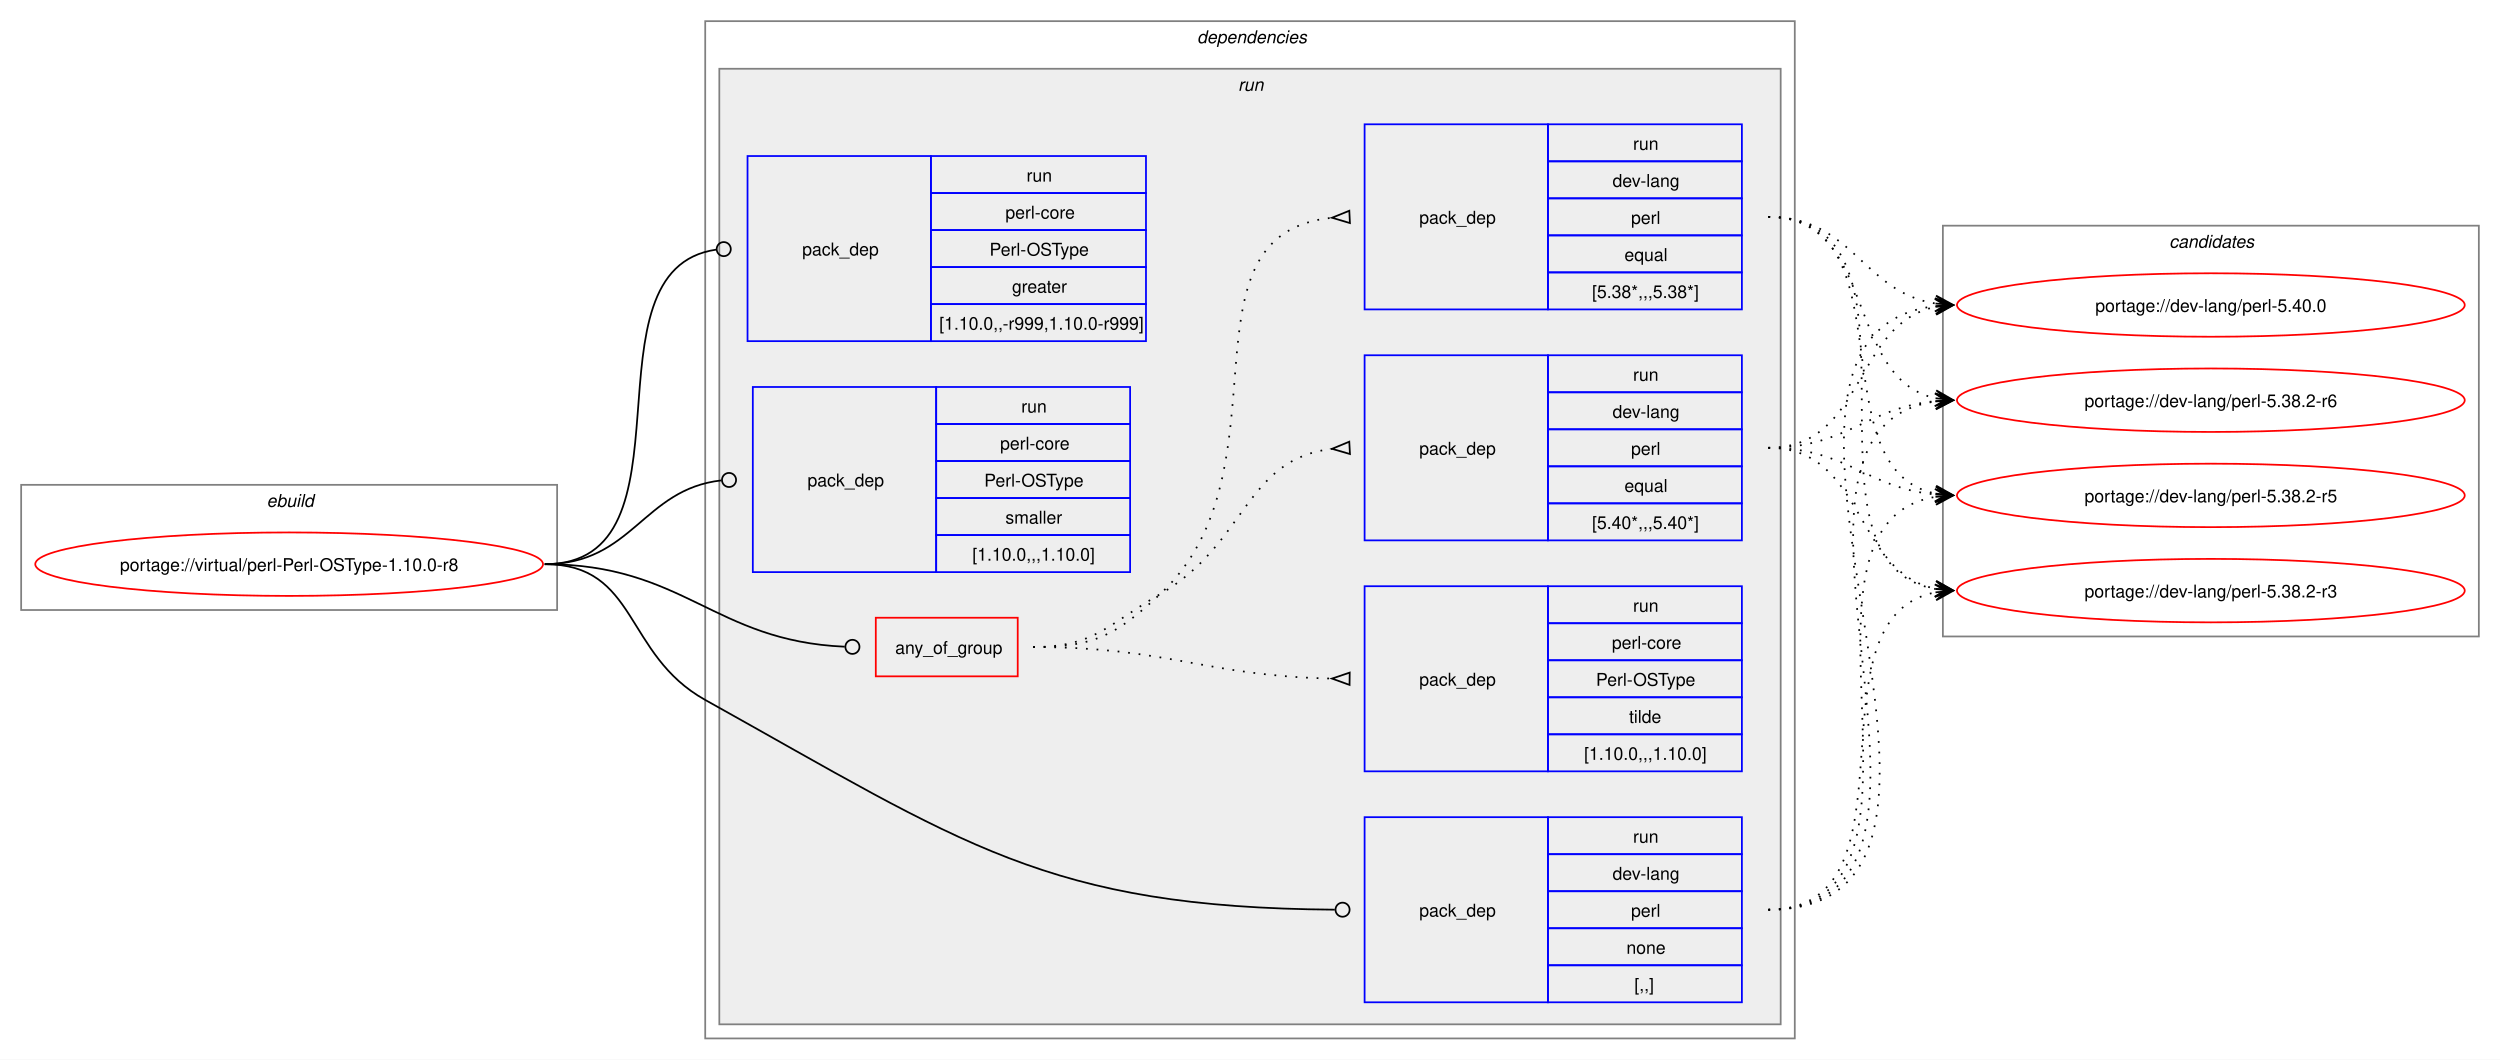
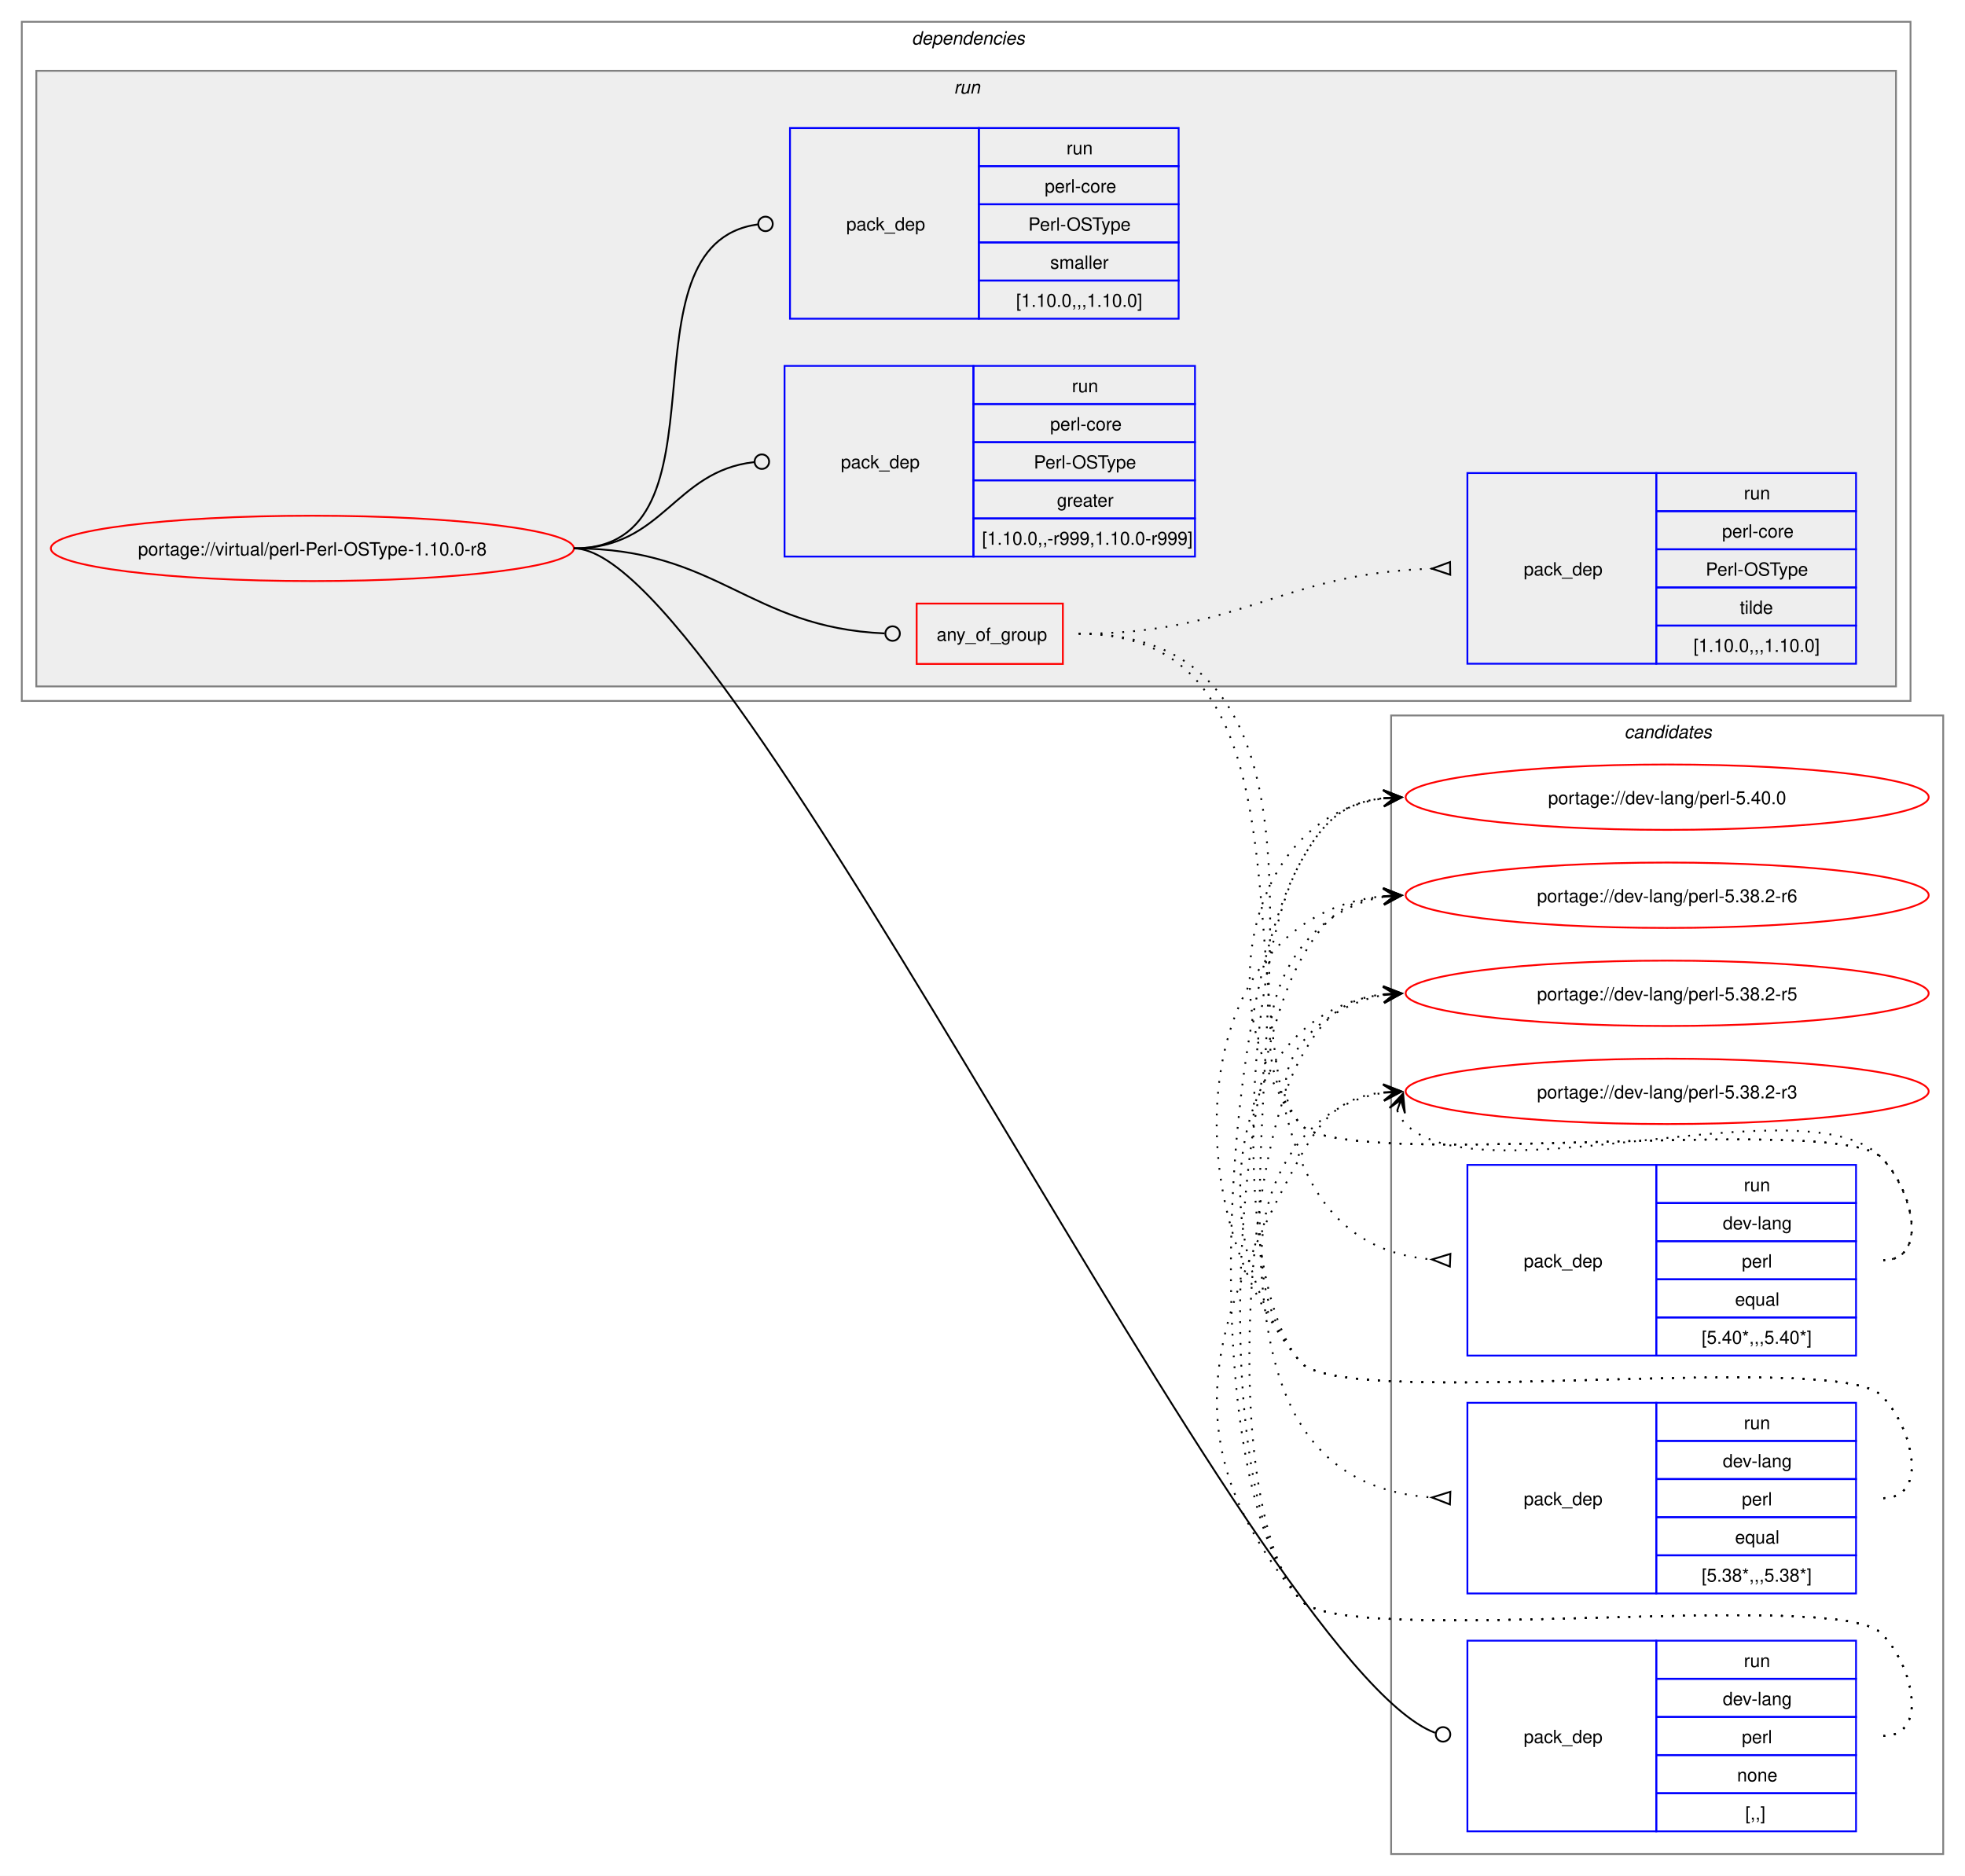
- <svg xmlns="http://www.w3.org/2000/svg" xmlns:xlink="http://www.w3.org/1999/xlink" width="1418pt" height="601pt" viewBox="0.00 0.00 1418.00 601.00">
-   <g id="graph0" class="graph" transform="scale(1 1) rotate(0) translate(4 597)">
-     <polygon fill="white" stroke="none" points="-4,4 -4,-597 1414,-597 1414,4 -4,4" />
-     <g id="clust1" class="cluster">
-       <polygon fill="none" stroke="gray" points="8,-251 8,-322 312,-322 312,-251 8,-251" />
-       <text text-anchor="start" x="147.25" y="-309.5" font-family="Helvetica,sans-Serif" font-style="italic" font-size="10.00">ebuild</text>
+ <svg xmlns="http://www.w3.org/2000/svg" xmlns:xlink="http://www.w3.org/1999/xlink" width="1082pt" height="1033pt" viewBox="0.00 0.00 1082.00 1033.00">
+   <g id="graph0" class="graph" transform="scale(1 1) rotate(0) translate(4 1029)">
+     <polygon fill="white" stroke="none" points="-4,4 -4,-1029 1078,-1029 1078,4 -4,4" />
+     <g id="clust13" class="cluster">
+       <polygon fill="none" stroke="gray" points="762,-8 762,-635 1066,-635 1066,-8 762,-8" />
+       <text text-anchor="start" x="890.38" y="-622.5" font-family="Helvetica,sans-Serif" font-style="italic" font-size="10.00">candidates</text>
    </g>
    <g id="clust2" class="cluster">
-       <polygon fill="none" stroke="gray" points="396,-8 396,-585 1014,-585 1014,-8 396,-8" />
-       <text text-anchor="start" x="675" y="-572.5" font-family="Helvetica,sans-Serif" font-style="italic" font-size="10.00">dependencies</text>
+       <polygon fill="none" stroke="gray" points="8,-643 8,-1017 1048,-1017 1048,-643 8,-643" />
+       <text text-anchor="start" x="498" y="-1004.5" font-family="Helvetica,sans-Serif" font-style="italic" font-size="10.00">dependencies</text>
    </g>
    <g id="clust5" class="cluster">
-       <polygon fill="#eeeeee" stroke="gray" points="404,-16 404,-558 1006,-558 1006,-16 404,-16" />
-       <text text-anchor="start" x="698.25" y="-545.5" font-family="Helvetica,sans-Serif" font-style="italic" font-size="10.00">run</text>
-     </g>
-     <g id="clust13" class="cluster">
-       <polygon fill="none" stroke="gray" points="1098,-236 1098,-469 1402,-469 1402,-236 1098,-236" />
-       <text text-anchor="start" x="1226.38" y="-456.5" font-family="Helvetica,sans-Serif" font-style="italic" font-size="10.00">candidates</text>
+       <polygon fill="#eeeeee" stroke="gray" points="16,-651 16,-990 1040,-990 1040,-651 16,-651" />
+       <text text-anchor="start" x="521.25" y="-977.5" font-family="Helvetica,sans-Serif" font-style="italic" font-size="10.00">run</text>
    </g>
    <g id="node1" class="node">
      <g id="a_node1">
        <a xlink:href="../virtual/perl-Perl-OSType-1.10.0-r8.svg" xlink:title="portage://virtual/perl-Perl-OSType-1.10.0-r8">
-           <ellipse fill="none" stroke="red" cx="160" cy="-277" rx="144" ry="18" />
-           <text text-anchor="middle" x="160" y="-273.12" font-family="Helvetica,sans-Serif" font-size="10.00">portage://virtual/perl-Perl-OSType-1.10.0-r8</text>
+           <ellipse fill="none" stroke="red" cx="168" cy="-727" rx="144" ry="18" />
+           <text text-anchor="middle" x="168" y="-723.12" font-family="Helvetica,sans-Serif" font-size="10.00">portage://virtual/perl-Perl-OSType-1.10.0-r8</text>
        </a>
      </g>
    </g>
    <g id="node2" class="node">
-       <polygon fill="none" stroke="red" points="492.75,-213.38 492.75,-246.62 573.25,-246.62 573.25,-213.38 492.75,-213.38" />
-       <text text-anchor="start" x="503.75" y="-226.12" font-family="Helvetica,sans-Serif" font-size="10.00">any_of_group</text>
+       <polygon fill="none" stroke="red" points="500.75,-663.38 500.75,-696.62 581.25,-696.62 581.25,-663.38 500.75,-663.38" />
+       <text text-anchor="start" x="511.75" y="-676.12" font-family="Helvetica,sans-Serif" font-size="10.00">any_of_group</text>
    </g>
    <g id="edge4" class="edge">
-       <path fill="none" stroke="black" d="M305,-277C384.2,-277 400.58,-233.42 475.12,-230.19" />
-       <ellipse fill="none" stroke="black" cx="479.5" cy="-230.1" rx="4" ry="4" />
+       <path fill="none" stroke="black" d="M312,-727C391.61,-727 408.14,-683.42 483.07,-680.19" />
+       <ellipse fill="none" stroke="black" cx="487.5" cy="-680.1" rx="4" ry="4" />
    </g>
    <g id="node6" class="node">
-       <polygon fill="none" stroke="blue" points="770,-28.5 770,-133.5 874,-133.5 874,-28.5 770,-28.5" />
-       <text text-anchor="start" x="801" y="-77.12" font-family="Helvetica,sans-Serif" font-size="10.00">pack_dep</text>
-       <polygon fill="none" stroke="blue" points="874,-112.5 874,-133.5 984,-133.5 984,-112.5 874,-112.5" />
-       <text text-anchor="start" x="922.25" y="-119" font-family="Helvetica,sans-Serif" font-size="10.00">run</text>
-       <polygon fill="none" stroke="blue" points="874,-91.5 874,-112.5 984,-112.5 984,-91.5 874,-91.5" />
-       <text text-anchor="start" x="910.62" y="-98" font-family="Helvetica,sans-Serif" font-size="10.00">dev-lang</text>
-       <polygon fill="none" stroke="blue" points="874,-70.5 874,-91.5 984,-91.5 984,-70.5 874,-70.5" />
-       <text text-anchor="start" x="921.12" y="-77" font-family="Helvetica,sans-Serif" font-size="10.00">perl</text>
-       <polygon fill="none" stroke="blue" points="874,-49.5 874,-70.5 984,-70.5 984,-49.5 874,-49.5" />
-       <text text-anchor="start" x="918.5" y="-56" font-family="Helvetica,sans-Serif" font-size="10.00">none</text>
-       <polygon fill="none" stroke="blue" points="874,-28.5 874,-49.5 984,-49.5 984,-28.5 874,-28.5" />
-       <text text-anchor="start" x="923" y="-35" font-family="Helvetica,sans-Serif" font-size="10.00">[,,]</text>
+       <polygon fill="none" stroke="blue" points="804,-20.5 804,-125.5 908,-125.5 908,-20.5 804,-20.5" />
+       <text text-anchor="start" x="835" y="-69.12" font-family="Helvetica,sans-Serif" font-size="10.00">pack_dep</text>
+       <polygon fill="none" stroke="blue" points="908,-104.5 908,-125.5 1018,-125.5 1018,-104.5 908,-104.5" />
+       <text text-anchor="start" x="956.25" y="-111" font-family="Helvetica,sans-Serif" font-size="10.00">run</text>
+       <polygon fill="none" stroke="blue" points="908,-83.5 908,-104.5 1018,-104.5 1018,-83.5 908,-83.5" />
+       <text text-anchor="start" x="944.62" y="-90" font-family="Helvetica,sans-Serif" font-size="10.00">dev-lang</text>
+       <polygon fill="none" stroke="blue" points="908,-62.5 908,-83.5 1018,-83.5 1018,-62.5 908,-62.5" />
+       <text text-anchor="start" x="955.12" y="-69" font-family="Helvetica,sans-Serif" font-size="10.00">perl</text>
+       <polygon fill="none" stroke="blue" points="908,-41.5 908,-62.5 1018,-62.5 1018,-41.5 908,-41.5" />
+       <text text-anchor="start" x="952.5" y="-48" font-family="Helvetica,sans-Serif" font-size="10.00">none</text>
+       <polygon fill="none" stroke="blue" points="908,-20.5 908,-41.5 1018,-41.5 1018,-20.5 908,-20.5" />
+       <text text-anchor="start" x="957" y="-27" font-family="Helvetica,sans-Serif" font-size="10.00">[,,]</text>
    </g>
    <g id="edge5" class="edge">
-       <path fill="none" stroke="black" d="M305,-277C357.98,-277 349.72,-225.79 396,-200 542.8,-118.21 589.32,-82.27 753.09,-81.03" />
-       <ellipse fill="none" stroke="black" cx="757.5" cy="-81.02" rx="4" ry="4" />
+       <path fill="none" stroke="black" d="M312,-727C399.6,-727 686.55,-112 786.22,-74.76" />
+       <ellipse fill="none" stroke="black" cx="790.59" cy="-73.89" rx="4" ry="4" />
    </g>
    <g id="node7" class="node">
-       <polygon fill="none" stroke="blue" points="420,-403.5 420,-508.5 524,-508.5 524,-403.5 420,-403.5" />
-       <text text-anchor="start" x="451" y="-452.12" font-family="Helvetica,sans-Serif" font-size="10.00">pack_dep</text>
-       <polygon fill="none" stroke="blue" points="524,-487.5 524,-508.5 646,-508.5 646,-487.5 524,-487.5" />
-       <text text-anchor="start" x="578.25" y="-494" font-family="Helvetica,sans-Serif" font-size="10.00">run</text>
-       <polygon fill="none" stroke="blue" points="524,-466.5 524,-487.5 646,-487.5 646,-466.5 524,-466.5" />
-       <text text-anchor="start" x="566.25" y="-473" font-family="Helvetica,sans-Serif" font-size="10.00">perl-core</text>
-       <polygon fill="none" stroke="blue" points="524,-445.5 524,-466.5 646,-466.5 646,-445.5 524,-445.5" />
-       <text text-anchor="start" x="557.25" y="-452" font-family="Helvetica,sans-Serif" font-size="10.00">Perl-OSType</text>
-       <polygon fill="none" stroke="blue" points="524,-424.5 524,-445.5 646,-445.5 646,-424.5 524,-424.5" />
-       <text text-anchor="start" x="570" y="-431" font-family="Helvetica,sans-Serif" font-size="10.00">greater</text>
-       <polygon fill="none" stroke="blue" points="524,-403.5 524,-424.5 646,-424.5 646,-403.5 524,-403.5" />
-       <text text-anchor="start" x="528.75" y="-410" font-family="Helvetica,sans-Serif" font-size="10.00">[1.10.0,,-r999,1.10.0-r999]</text>
+       <polygon fill="none" stroke="blue" points="428,-722.5 428,-827.5 532,-827.5 532,-722.5 428,-722.5" />
+       <text text-anchor="start" x="459" y="-771.12" font-family="Helvetica,sans-Serif" font-size="10.00">pack_dep</text>
+       <polygon fill="none" stroke="blue" points="532,-806.5 532,-827.5 654,-827.5 654,-806.5 532,-806.5" />
+       <text text-anchor="start" x="586.25" y="-813" font-family="Helvetica,sans-Serif" font-size="10.00">run</text>
+       <polygon fill="none" stroke="blue" points="532,-785.5 532,-806.5 654,-806.5 654,-785.5 532,-785.5" />
+       <text text-anchor="start" x="574.25" y="-792" font-family="Helvetica,sans-Serif" font-size="10.00">perl-core</text>
+       <polygon fill="none" stroke="blue" points="532,-764.5 532,-785.5 654,-785.5 654,-764.5 532,-764.5" />
+       <text text-anchor="start" x="565.25" y="-771" font-family="Helvetica,sans-Serif" font-size="10.00">Perl-OSType</text>
+       <polygon fill="none" stroke="blue" points="532,-743.5 532,-764.5 654,-764.5 654,-743.5 532,-743.5" />
+       <text text-anchor="start" x="578" y="-750" font-family="Helvetica,sans-Serif" font-size="10.00">greater</text>
+       <polygon fill="none" stroke="blue" points="532,-722.5 532,-743.5 654,-743.5 654,-722.5 532,-722.5" />
+       <text text-anchor="start" x="536.75" y="-729" font-family="Helvetica,sans-Serif" font-size="10.00">[1.10.0,,-r999,1.10.0-r999]</text>
    </g>
    <g id="edge6" class="edge">
-       <path fill="none" stroke="black" d="M305,-277C394.39,-277 323.59,-444.31 402.34,-455.42" />
-       <ellipse fill="none" stroke="black" cx="406.51" cy="-455.7" rx="4" ry="4" />
+       <path fill="none" stroke="black" d="M312,-727C361.45,-727 366.96,-769.54 411.26,-774.52" />
+       <ellipse fill="none" stroke="black" cx="415.51" cy="-774.76" rx="4" ry="4" />
    </g>
    <g id="node8" class="node">
-       <polygon fill="none" stroke="blue" points="423,-272.5 423,-377.5 527,-377.5 527,-272.5 423,-272.5" />
-       <text text-anchor="start" x="454" y="-321.12" font-family="Helvetica,sans-Serif" font-size="10.00">pack_dep</text>
-       <polygon fill="none" stroke="blue" points="527,-356.5 527,-377.5 637,-377.5 637,-356.5 527,-356.5" />
-       <text text-anchor="start" x="575.25" y="-363" font-family="Helvetica,sans-Serif" font-size="10.00">run</text>
-       <polygon fill="none" stroke="blue" points="527,-335.5 527,-356.5 637,-356.5 637,-335.5 527,-335.5" />
-       <text text-anchor="start" x="563.25" y="-342" font-family="Helvetica,sans-Serif" font-size="10.00">perl-core</text>
-       <polygon fill="none" stroke="blue" points="527,-314.5 527,-335.5 637,-335.5 637,-314.5 527,-314.5" />
-       <text text-anchor="start" x="554.25" y="-321" font-family="Helvetica,sans-Serif" font-size="10.00">Perl-OSType</text>
-       <polygon fill="none" stroke="blue" points="527,-293.5 527,-314.5 637,-314.5 637,-293.5 527,-293.5" />
-       <text text-anchor="start" x="566.25" y="-300" font-family="Helvetica,sans-Serif" font-size="10.00">smaller</text>
-       <polygon fill="none" stroke="blue" points="527,-272.5 527,-293.5 637,-293.5 637,-272.5 527,-272.5" />
-       <text text-anchor="start" x="547.5" y="-279" font-family="Helvetica,sans-Serif" font-size="10.00">[1.10.0,,,1.10.0]</text>
+       <polygon fill="none" stroke="blue" points="431,-853.5 431,-958.5 535,-958.5 535,-853.5 431,-853.5" />
+       <text text-anchor="start" x="462" y="-902.12" font-family="Helvetica,sans-Serif" font-size="10.00">pack_dep</text>
+       <polygon fill="none" stroke="blue" points="535,-937.5 535,-958.5 645,-958.5 645,-937.5 535,-937.5" />
+       <text text-anchor="start" x="583.25" y="-944" font-family="Helvetica,sans-Serif" font-size="10.00">run</text>
+       <polygon fill="none" stroke="blue" points="535,-916.5 535,-937.5 645,-937.5 645,-916.5 535,-916.5" />
+       <text text-anchor="start" x="571.25" y="-923" font-family="Helvetica,sans-Serif" font-size="10.00">perl-core</text>
+       <polygon fill="none" stroke="blue" points="535,-895.5 535,-916.5 645,-916.5 645,-895.5 535,-895.5" />
+       <text text-anchor="start" x="562.25" y="-902" font-family="Helvetica,sans-Serif" font-size="10.00">Perl-OSType</text>
+       <polygon fill="none" stroke="blue" points="535,-874.5 535,-895.5 645,-895.5 645,-874.5 535,-874.5" />
+       <text text-anchor="start" x="574.25" y="-881" font-family="Helvetica,sans-Serif" font-size="10.00">smaller</text>
+       <polygon fill="none" stroke="blue" points="535,-853.5 535,-874.5 645,-874.5 645,-853.5 535,-853.5" />
+       <text text-anchor="start" x="555.5" y="-860" font-family="Helvetica,sans-Serif" font-size="10.00">[1.10.0,,,1.10.0]</text>
    </g>
    <g id="edge7" class="edge">
-       <path fill="none" stroke="black" d="M305,-277C354.83,-277 360.53,-319.54 405.19,-324.52" />
-       <ellipse fill="none" stroke="black" cx="409.51" cy="-324.76" rx="4" ry="4" />
+       <path fill="none" stroke="black" d="M312,-727C402.28,-727 333.53,-894.31 413.25,-905.42" />
+       <ellipse fill="none" stroke="black" cx="417.51" cy="-905.7" rx="4" ry="4" />
    </g>
    <g id="node3" class="node">
-       <polygon fill="none" stroke="blue" points="770,-290.5 770,-395.5 874,-395.5 874,-290.5 770,-290.5" />
-       <text text-anchor="start" x="801" y="-339.12" font-family="Helvetica,sans-Serif" font-size="10.00">pack_dep</text>
-       <polygon fill="none" stroke="blue" points="874,-374.5 874,-395.5 984,-395.5 984,-374.5 874,-374.5" />
-       <text text-anchor="start" x="922.25" y="-381" font-family="Helvetica,sans-Serif" font-size="10.00">run</text>
-       <polygon fill="none" stroke="blue" points="874,-353.5 874,-374.5 984,-374.5 984,-353.5 874,-353.5" />
-       <text text-anchor="start" x="910.62" y="-360" font-family="Helvetica,sans-Serif" font-size="10.00">dev-lang</text>
-       <polygon fill="none" stroke="blue" points="874,-332.5 874,-353.5 984,-353.5 984,-332.5 874,-332.5" />
-       <text text-anchor="start" x="921.12" y="-339" font-family="Helvetica,sans-Serif" font-size="10.00">perl</text>
-       <polygon fill="none" stroke="blue" points="874,-311.5 874,-332.5 984,-332.5 984,-311.5 874,-311.5" />
-       <text text-anchor="start" x="917.38" y="-318" font-family="Helvetica,sans-Serif" font-size="10.00">equal</text>
-       <polygon fill="none" stroke="blue" points="874,-290.5 874,-311.5 984,-311.5 984,-290.5 874,-290.5" />
-       <text text-anchor="start" x="899" y="-297" font-family="Helvetica,sans-Serif" font-size="10.00">[5.40*,,,5.40*]</text>
+       <polygon fill="none" stroke="blue" points="804,-282.5 804,-387.5 908,-387.5 908,-282.5 804,-282.5" />
+       <text text-anchor="start" x="835" y="-331.12" font-family="Helvetica,sans-Serif" font-size="10.00">pack_dep</text>
+       <polygon fill="none" stroke="blue" points="908,-366.5 908,-387.5 1018,-387.5 1018,-366.5 908,-366.5" />
+       <text text-anchor="start" x="956.25" y="-373" font-family="Helvetica,sans-Serif" font-size="10.00">run</text>
+       <polygon fill="none" stroke="blue" points="908,-345.5 908,-366.5 1018,-366.5 1018,-345.5 908,-345.5" />
+       <text text-anchor="start" x="944.62" y="-352" font-family="Helvetica,sans-Serif" font-size="10.00">dev-lang</text>
+       <polygon fill="none" stroke="blue" points="908,-324.5 908,-345.5 1018,-345.5 1018,-324.5 908,-324.5" />
+       <text text-anchor="start" x="955.12" y="-331" font-family="Helvetica,sans-Serif" font-size="10.00">perl</text>
+       <polygon fill="none" stroke="blue" points="908,-303.5 908,-324.5 1018,-324.5 1018,-303.5 908,-303.5" />
+       <text text-anchor="start" x="951.38" y="-310" font-family="Helvetica,sans-Serif" font-size="10.00">equal</text>
+       <polygon fill="none" stroke="blue" points="908,-282.5 908,-303.5 1018,-303.5 1018,-282.5 908,-282.5" />
+       <text text-anchor="start" x="933" y="-289" font-family="Helvetica,sans-Serif" font-size="10.00">[5.40*,,,5.40*]</text>
    </g>
    <g id="edge1" class="edge">
-       <path fill="none" stroke="black" stroke-dasharray="1,5" d="M582,-230C616.67,-230 624,-242.62 654,-260 703.21,-288.51 701.85,-336.71 751.7,-342.44" />
-       <polygon fill="none" stroke="black" points="761.31,-346.47 751.52,-342.43 761.69,-339.48 761.31,-346.47" />
+       <path fill="none" stroke="black" stroke-dasharray="1,5" d="M590,-680C764.7,-680 622.72,-349.01 784.44,-335.43" />
+       <polygon fill="none" stroke="black" points="794.64,-338.52 784.51,-335.43 794.36,-331.52 794.64,-338.52" />
    </g>
    <g id="node4" class="node">
-       <polygon fill="none" stroke="blue" points="770,-421.5 770,-526.5 874,-526.5 874,-421.5 770,-421.5" />
-       <text text-anchor="start" x="801" y="-470.12" font-family="Helvetica,sans-Serif" font-size="10.00">pack_dep</text>
-       <polygon fill="none" stroke="blue" points="874,-505.5 874,-526.5 984,-526.5 984,-505.5 874,-505.5" />
-       <text text-anchor="start" x="922.25" y="-512" font-family="Helvetica,sans-Serif" font-size="10.00">run</text>
-       <polygon fill="none" stroke="blue" points="874,-484.5 874,-505.5 984,-505.5 984,-484.5 874,-484.5" />
-       <text text-anchor="start" x="910.62" y="-491" font-family="Helvetica,sans-Serif" font-size="10.00">dev-lang</text>
-       <polygon fill="none" stroke="blue" points="874,-463.5 874,-484.5 984,-484.5 984,-463.5 874,-463.5" />
-       <text text-anchor="start" x="921.12" y="-470" font-family="Helvetica,sans-Serif" font-size="10.00">perl</text>
-       <polygon fill="none" stroke="blue" points="874,-442.5 874,-463.5 984,-463.5 984,-442.5 874,-442.5" />
-       <text text-anchor="start" x="917.38" y="-449" font-family="Helvetica,sans-Serif" font-size="10.00">equal</text>
-       <polygon fill="none" stroke="blue" points="874,-421.5 874,-442.5 984,-442.5 984,-421.5 874,-421.5" />
-       <text text-anchor="start" x="899" y="-428" font-family="Helvetica,sans-Serif" font-size="10.00">[5.38*,,,5.38*]</text>
+       <polygon fill="none" stroke="blue" points="804,-151.5 804,-256.5 908,-256.5 908,-151.5 804,-151.5" />
+       <text text-anchor="start" x="835" y="-200.12" font-family="Helvetica,sans-Serif" font-size="10.00">pack_dep</text>
+       <polygon fill="none" stroke="blue" points="908,-235.5 908,-256.5 1018,-256.5 1018,-235.5 908,-235.5" />
+       <text text-anchor="start" x="956.25" y="-242" font-family="Helvetica,sans-Serif" font-size="10.00">run</text>
+       <polygon fill="none" stroke="blue" points="908,-214.5 908,-235.5 1018,-235.5 1018,-214.5 908,-214.5" />
+       <text text-anchor="start" x="944.62" y="-221" font-family="Helvetica,sans-Serif" font-size="10.00">dev-lang</text>
+       <polygon fill="none" stroke="blue" points="908,-193.5 908,-214.5 1018,-214.5 1018,-193.5 908,-193.5" />
+       <text text-anchor="start" x="955.12" y="-200" font-family="Helvetica,sans-Serif" font-size="10.00">perl</text>
+       <polygon fill="none" stroke="blue" points="908,-172.5 908,-193.5 1018,-193.5 1018,-172.5 908,-172.5" />
+       <text text-anchor="start" x="951.38" y="-179" font-family="Helvetica,sans-Serif" font-size="10.00">equal</text>
+       <polygon fill="none" stroke="blue" points="908,-151.5 908,-172.5 1018,-172.5 1018,-151.5 908,-151.5" />
+       <text text-anchor="start" x="933" y="-158" font-family="Helvetica,sans-Serif" font-size="10.00">[5.38*,,,5.38*]</text>
    </g>
    <g id="edge2" class="edge">
-       <path fill="none" stroke="black" stroke-dasharray="1,5" d="M582,-230C616.67,-230 628.61,-236.39 654,-260 729.27,-330 660.65,-464.14 751.43,-473.48" />
-       <polygon fill="none" stroke="black" points="761.33,-477.47 751.51,-473.49 761.67,-470.48 761.33,-477.47" />
+       <path fill="none" stroke="black" stroke-dasharray="1,5" d="M590,-680C816.74,-680 572.53,-218.76 784.56,-204.35" />
+       <polygon fill="none" stroke="black" points="794.62,-207.51 784.51,-204.35 794.38,-200.52 794.62,-207.51" />
    </g>
    <g id="node5" class="node">
-       <polygon fill="none" stroke="blue" points="770,-159.5 770,-264.5 874,-264.5 874,-159.5 770,-159.5" />
-       <text text-anchor="start" x="801" y="-208.12" font-family="Helvetica,sans-Serif" font-size="10.00">pack_dep</text>
-       <polygon fill="none" stroke="blue" points="874,-243.5 874,-264.5 984,-264.5 984,-243.5 874,-243.5" />
-       <text text-anchor="start" x="922.25" y="-250" font-family="Helvetica,sans-Serif" font-size="10.00">run</text>
-       <polygon fill="none" stroke="blue" points="874,-222.5 874,-243.5 984,-243.5 984,-222.5 874,-222.5" />
-       <text text-anchor="start" x="910.25" y="-229" font-family="Helvetica,sans-Serif" font-size="10.00">perl-core</text>
-       <polygon fill="none" stroke="blue" points="874,-201.5 874,-222.5 984,-222.5 984,-201.5 874,-201.5" />
-       <text text-anchor="start" x="901.25" y="-208" font-family="Helvetica,sans-Serif" font-size="10.00">Perl-OSType</text>
-       <polygon fill="none" stroke="blue" points="874,-180.5 874,-201.5 984,-201.5 984,-180.5 874,-180.5" />
-       <text text-anchor="start" x="920" y="-187" font-family="Helvetica,sans-Serif" font-size="10.00">tilde</text>
-       <polygon fill="none" stroke="blue" points="874,-159.5 874,-180.5 984,-180.5 984,-159.5 874,-159.5" />
-       <text text-anchor="start" x="894.5" y="-166" font-family="Helvetica,sans-Serif" font-size="10.00">[1.10.0,,,1.10.0]</text>
+       <polygon fill="none" stroke="blue" points="804,-663.5 804,-768.5 908,-768.5 908,-663.5 804,-663.5" />
+       <text text-anchor="start" x="835" y="-712.12" font-family="Helvetica,sans-Serif" font-size="10.00">pack_dep</text>
+       <polygon fill="none" stroke="blue" points="908,-747.5 908,-768.5 1018,-768.5 1018,-747.5 908,-747.5" />
+       <text text-anchor="start" x="956.25" y="-754" font-family="Helvetica,sans-Serif" font-size="10.00">run</text>
+       <polygon fill="none" stroke="blue" points="908,-726.5 908,-747.5 1018,-747.5 1018,-726.5 908,-726.5" />
+       <text text-anchor="start" x="944.25" y="-733" font-family="Helvetica,sans-Serif" font-size="10.00">perl-core</text>
+       <polygon fill="none" stroke="blue" points="908,-705.5 908,-726.5 1018,-726.5 1018,-705.5 908,-705.5" />
+       <text text-anchor="start" x="935.25" y="-712" font-family="Helvetica,sans-Serif" font-size="10.00">Perl-OSType</text>
+       <polygon fill="none" stroke="blue" points="908,-684.5 908,-705.5 1018,-705.5 1018,-684.5 908,-684.5" />
+       <text text-anchor="start" x="954" y="-691" font-family="Helvetica,sans-Serif" font-size="10.00">tilde</text>
+       <polygon fill="none" stroke="blue" points="908,-663.5 908,-684.5 1018,-684.5 1018,-663.5 908,-663.5" />
+       <text text-anchor="start" x="928.5" y="-670" font-family="Helvetica,sans-Serif" font-size="10.00">[1.10.0,,,1.10.0]</text>
    </g>
    <g id="edge3" class="edge">
-       <path fill="none" stroke="black" stroke-dasharray="1,5" d="M582,-230C658.79,-230 679.75,-213.58 751.52,-212.11" />
-       <polygon fill="none" stroke="black" points="761.54,-215.5 751.5,-212.11 761.46,-208.51 761.54,-215.5" />
+       <path fill="none" stroke="black" stroke-dasharray="1,5" d="M590,-680C678.89,-680 700.82,-713.24 784.48,-715.84" />
+       <polygon fill="none" stroke="black" points="794.45,-719.49 784.5,-715.84 794.55,-712.49 794.45,-719.49" />
    </g>
    <g id="node9" class="node">
      <g id="a_node9">
        <a xlink:href="../dev-lang/perl-5.40.0.svg" xlink:title="portage://dev-lang/perl-5.40.0">
-           <ellipse fill="none" stroke="red" cx="1250" cy="-424" rx="144" ry="18" />
-           <text text-anchor="middle" x="1250" y="-420.12" font-family="Helvetica,sans-Serif" font-size="10.00">portage://dev-lang/perl-5.40.0</text>
+           <ellipse fill="none" stroke="red" cx="914" cy="-590" rx="144" ry="18" />
+           <text text-anchor="middle" x="914" y="-586.12" font-family="Helvetica,sans-Serif" font-size="10.00">portage://dev-lang/perl-5.40.0</text>
        </a>
      </g>
    </g>
    <g id="edge8" class="edge">
-       <path fill="none" stroke="black" stroke-dasharray="1,5" d="M999,-343C1054.35,-343 1047.06,-413.6 1094.1,-422.98" />
-       <polygon fill="black" stroke="black" points="1103.79,-423.89 1093.41,-427.43 1100.02,-423.53 1093.83,-422.95 1093.83,-422.95 1093.83,-422.95 1100.02,-423.53 1094.25,-418.47 1103.79,-423.89" />
+       <path fill="none" stroke="black" stroke-dasharray="1,5" d="M1033,-335C1058.12,-335 1049.6,-373.59 1032,-391.5 1007.04,-416.9 734.84,-382.68 712,-410 660.59,-471.49 682.83,-579.72 758.04,-589.32" />
+       <polygon fill="black" stroke="black" points="767.78,-589.92 757.52,-593.79 764.01,-589.69 757.8,-589.3 757.8,-589.3 757.8,-589.3 764.01,-589.69 758.08,-584.81 767.78,-589.92" />
    </g>
    <g id="node10" class="node">
      <g id="a_node10">
        <a xlink:href="../dev-lang/perl-5.38.2-r6.svg" xlink:title="portage://dev-lang/perl-5.38.2-r6">
-           <ellipse fill="none" stroke="red" cx="1250" cy="-370" rx="144" ry="18" />
-           <text text-anchor="middle" x="1250" y="-366.12" font-family="Helvetica,sans-Serif" font-size="10.00">portage://dev-lang/perl-5.38.2-r6</text>
+           <ellipse fill="none" stroke="red" cx="914" cy="-536" rx="144" ry="18" />
+           <text text-anchor="middle" x="914" y="-532.12" font-family="Helvetica,sans-Serif" font-size="10.00">portage://dev-lang/perl-5.38.2-r6</text>
        </a>
      </g>
    </g>
    <g id="edge9" class="edge">
-       <path fill="none" stroke="black" stroke-dasharray="1,5" d="M999,-343C1043.63,-343 1054.68,-365.75 1093.8,-369.48" />
-       <polygon fill="black" stroke="black" points="1103.78,-369.94 1093.59,-373.98 1100.01,-369.77 1093.79,-369.48 1093.79,-369.48 1093.79,-369.48 1100.01,-369.77 1094,-364.99 1103.78,-369.94" />
+       <path fill="none" stroke="black" stroke-dasharray="1,5" d="M1033,-335C1058.12,-335 1049.6,-373.59 1032,-391.5 1007.04,-416.9 734.84,-382.68 712,-410 674.96,-454.3 703.58,-526.57 758.14,-535.16" />
+       <polygon fill="black" stroke="black" points="767.79,-535.91 757.47,-539.62 764.01,-535.61 757.82,-535.13 757.82,-535.13 757.82,-535.13 764.01,-535.61 758.16,-530.65 767.79,-535.91" />
    </g>
    <g id="node11" class="node">
      <g id="a_node11">
        <a xlink:href="../dev-lang/perl-5.38.2-r5.svg" xlink:title="portage://dev-lang/perl-5.38.2-r5">
-           <ellipse fill="none" stroke="red" cx="1250" cy="-316" rx="144" ry="18" />
-           <text text-anchor="middle" x="1250" y="-312.12" font-family="Helvetica,sans-Serif" font-size="10.00">portage://dev-lang/perl-5.38.2-r5</text>
+           <ellipse fill="none" stroke="red" cx="914" cy="-482" rx="144" ry="18" />
+           <text text-anchor="middle" x="914" y="-478.12" font-family="Helvetica,sans-Serif" font-size="10.00">portage://dev-lang/perl-5.38.2-r5</text>
        </a>
      </g>
    </g>
    <g id="edge10" class="edge">
-       <path fill="none" stroke="black" stroke-dasharray="1,5" d="M999,-343C1043.63,-343 1054.68,-320.25 1093.8,-316.52" />
-       <polygon fill="black" stroke="black" points="1103.78,-316.06 1094,-321.01 1100.01,-316.23 1093.79,-316.52 1093.79,-316.52 1093.79,-316.52 1100.01,-316.23 1093.59,-312.02 1103.78,-316.06" />
+       <path fill="none" stroke="black" stroke-dasharray="1,5" d="M1033,-335C1058.12,-335 1049.6,-373.59 1032,-391.5 1007.04,-416.9 734.84,-382.68 712,-410 688.17,-438.5 721.13,-474.76 758.01,-481.05" />
+       <polygon fill="black" stroke="black" points="767.79,-481.9 757.44,-485.52 764.02,-481.57 757.82,-481.03 757.82,-481.03 757.82,-481.03 764.02,-481.57 758.21,-476.55 767.79,-481.9" />
    </g>
    <g id="node12" class="node">
      <g id="a_node12">
        <a xlink:href="../dev-lang/perl-5.38.2-r3.svg" xlink:title="portage://dev-lang/perl-5.38.2-r3">
-           <ellipse fill="none" stroke="red" cx="1250" cy="-262" rx="144" ry="18" />
-           <text text-anchor="middle" x="1250" y="-258.12" font-family="Helvetica,sans-Serif" font-size="10.00">portage://dev-lang/perl-5.38.2-r3</text>
+           <ellipse fill="none" stroke="red" cx="914" cy="-428" rx="144" ry="18" />
+           <text text-anchor="middle" x="914" y="-424.12" font-family="Helvetica,sans-Serif" font-size="10.00">portage://dev-lang/perl-5.38.2-r3</text>
        </a>
      </g>
    </g>
    <g id="edge11" class="edge">
-       <path fill="none" stroke="black" stroke-dasharray="1,5" d="M999,-343C1054.35,-343 1047.06,-272.4 1094.1,-263.02" />
-       <polygon fill="black" stroke="black" points="1103.79,-262.11 1094.25,-267.53 1100.02,-262.47 1093.83,-263.05 1093.83,-263.05 1093.83,-263.05 1100.02,-262.47 1093.41,-258.57 1103.79,-262.11" />
+       <path fill="none" stroke="black" stroke-dasharray="1,5" d="M765.37,-417.45C766.4,-414.7 768.07,-411.96 770,-410 810.96,-368.42 991.83,-433.85 1032,-391.5 1049.28,-373.28 1058.12,-335 1033,-335" />
+       <polygon fill="black" stroke="black" points="768.6,-426.85 761.09,-418.86 767.37,-423.27 765.34,-417.39 765.34,-417.39 765.34,-417.39 767.37,-423.27 769.6,-415.93 768.6,-426.85" />
    </g>
    <g id="edge12" class="edge">
-       <path fill="none" stroke="black" stroke-dasharray="1,5" d="M999,-474C1047.12,-474 1052.34,-431.33 1093.93,-424.83" />
-       <polygon fill="black" stroke="black" points="1103.78,-424.09 1094.15,-429.32 1100.01,-424.37 1093.81,-424.83 1093.81,-424.83 1093.81,-424.83 1100.01,-424.37 1093.48,-420.35 1103.78,-424.09" />
+       <path fill="none" stroke="black" stroke-dasharray="1,5" d="M1033,-204C1058.12,-204 1049.6,-242.59 1032,-260.5 1007.04,-285.9 734.84,-251.68 712,-279 672.8,-325.88 682.5,-500.48 712,-554 724.54,-576.76 735.66,-587.12 757.94,-589.47" />
+       <polygon fill="black" stroke="black" points="767.78,-589.94 757.58,-593.96 764.01,-589.76 757.79,-589.46 757.79,-589.46 757.79,-589.46 764.01,-589.76 758.01,-584.97 767.78,-589.94" />
    </g>
    <g id="edge13" class="edge">
-       <path fill="none" stroke="black" stroke-dasharray="1,5" d="M999,-474C1061,-474 1041.81,-382.21 1093.98,-371.1" />
-       <polygon fill="black" stroke="black" points="1103.79,-370.12 1094.28,-375.59 1100.02,-370.5 1093.84,-371.11 1093.84,-371.11 1093.84,-371.11 1100.02,-370.5 1093.39,-366.63 1103.79,-370.12" />
+       <path fill="none" stroke="black" stroke-dasharray="1,5" d="M1033,-204C1058.12,-204 1049.6,-242.59 1032,-260.5 1007.04,-285.9 734.84,-251.68 712,-279 639.37,-365.87 651.13,-525.3 758.01,-535.49" />
+       <polygon fill="black" stroke="black" points="767.78,-535.94 757.58,-539.97 764.01,-535.77 757.79,-535.48 757.79,-535.48 757.79,-535.48 764.01,-535.77 758,-530.98 767.78,-535.94" />
    </g>
    <g id="edge14" class="edge">
-       <path fill="none" stroke="black" stroke-dasharray="1,5" d="M999,-474C1079.6,-474 1026.03,-330.47 1094.05,-317.01" />
-       <polygon fill="black" stroke="black" points="1103.79,-316.11 1094.24,-321.51 1100.02,-316.46 1093.83,-317.03 1093.83,-317.03 1093.83,-317.03 1100.02,-316.46 1093.42,-312.55 1103.79,-316.11" />
+       <path fill="none" stroke="black" stroke-dasharray="1,5" d="M1033,-204C1058.12,-204 1049.6,-242.59 1032,-260.5 1007.04,-285.9 734.84,-251.68 712,-279 654.36,-347.95 673.51,-471.34 757.82,-481.35" />
+       <polygon fill="black" stroke="black" points="767.78,-481.93 757.54,-485.84 764.01,-481.71 757.8,-481.35 757.8,-481.35 757.8,-481.35 764.01,-481.71 758.06,-476.86 767.78,-481.93" />
    </g>
    <g id="edge15" class="edge">
-       <path fill="none" stroke="black" stroke-dasharray="1,5" d="M999,-474C1100.33,-474 1007.33,-277.84 1093.85,-262.9" />
-       <polygon fill="black" stroke="black" points="1103.79,-262.1 1094.18,-267.39 1100.02,-262.4 1093.82,-262.9 1093.82,-262.9 1093.82,-262.9 1100.02,-262.4 1093.46,-258.42 1103.79,-262.1" />
+       <path fill="none" stroke="black" stroke-dasharray="1,5" d="M1033,-204C1058.12,-204 1049.6,-242.59 1032,-260.5 1007.04,-285.9 734.84,-251.68 712,-279 668.92,-330.53 694.98,-418.13 758.12,-427.23" />
+       <polygon fill="black" stroke="black" points="767.78,-427.91 757.49,-431.7 764.01,-427.65 757.81,-427.21 757.81,-427.21 757.81,-427.21 764.01,-427.65 758.13,-422.72 767.78,-427.91" />
    </g>
    <g id="edge16" class="edge">
-       <path fill="none" stroke="black" stroke-dasharray="1,5" d="M999,-81C1154.66,-81 955.63,-407.46 1093.97,-423.4" />
-       <polygon fill="black" stroke="black" points="1103.78,-423.93 1093.55,-427.88 1100.01,-423.73 1093.8,-423.39 1093.8,-423.39 1093.8,-423.39 1100.01,-423.73 1094.04,-418.89 1103.78,-423.93" />
+       <path fill="none" stroke="black" stroke-dasharray="1,5" d="M1033,-73C1058.12,-73 1049.6,-111.59 1032,-129.5 1007.04,-154.9 734.84,-120.68 712,-148 654.13,-217.22 668.45,-474.98 712,-554 724.54,-576.76 735.66,-587.12 757.94,-589.47" />
+       <polygon fill="black" stroke="black" points="767.78,-589.94 757.58,-593.96 764.01,-589.76 757.79,-589.46 757.79,-589.46 757.79,-589.46 764.01,-589.76 758.01,-584.97 767.78,-589.94" />
    </g>
    <g id="edge17" class="edge">
-       <path fill="none" stroke="black" stroke-dasharray="1,5" d="M999,-81C1131.94,-81 977.44,-353.86 1094.1,-369.32" />
-       <polygon fill="black" stroke="black" points="1103.78,-369.92 1093.52,-373.79 1100.01,-369.69 1093.8,-369.3 1093.8,-369.3 1093.8,-369.3 1100.01,-369.69 1094.08,-364.81 1103.78,-369.92" />
+       <path fill="none" stroke="black" stroke-dasharray="1,5" d="M1033,-73C1058.12,-73 1049.6,-111.59 1032,-129.5 1007.04,-154.9 734.84,-120.68 712,-148 661.83,-208.01 674.24,-431.49 712,-500 724.54,-522.76 735.66,-533.12 757.94,-535.47" />
+       <polygon fill="black" stroke="black" points="767.78,-535.94 757.58,-539.96 764.01,-535.76 757.79,-535.46 757.79,-535.46 757.79,-535.46 764.01,-535.76 758.01,-530.97 767.78,-535.94" />
    </g>
    <g id="edge18" class="edge">
-       <path fill="none" stroke="black" stroke-dasharray="1,5" d="M999,-81C1109.66,-81 998.56,-300.21 1094.07,-315.2" />
-       <polygon fill="black" stroke="black" points="1103.78,-315.91 1093.48,-319.66 1100.01,-315.63 1093.81,-315.18 1093.81,-315.18 1093.81,-315.18 1100.01,-315.63 1094.14,-310.69 1103.78,-315.91" />
+       <path fill="none" stroke="black" stroke-dasharray="1,5" d="M1033,-73C1058.12,-73 1049.6,-111.59 1032,-129.5 1007.04,-154.9 734.84,-120.68 712,-148 669.52,-198.8 680.03,-388 712,-446 724.54,-468.76 735.66,-479.12 757.94,-481.47" />
+       <polygon fill="black" stroke="black" points="767.78,-481.94 757.58,-485.96 764.01,-481.76 757.79,-481.46 757.79,-481.46 757.79,-481.46 764.01,-481.76 758.01,-476.97 767.78,-481.94" />
    </g>
    <g id="edge19" class="edge">
-       <path fill="none" stroke="black" stroke-dasharray="1,5" d="M999,-81C1088.22,-81 1018.37,-246.78 1093.92,-261.03" />
-       <polygon fill="black" stroke="black" points="1103.79,-261.89 1093.43,-265.5 1100.02,-261.56 1093.82,-261.02 1093.82,-261.02 1093.82,-261.02 1100.02,-261.56 1094.22,-256.54 1103.79,-261.89" />
+       <path fill="none" stroke="black" stroke-dasharray="1,5" d="M1033,-73C1058.12,-73 1049.6,-111.59 1032,-129.5 1007.04,-154.9 734.84,-120.68 712,-148 642.44,-231.2 659.65,-297.03 712,-392 724.54,-414.76 735.66,-425.12 757.94,-427.47" />
+       <polygon fill="black" stroke="black" points="767.78,-427.94 757.58,-431.96 764.01,-427.76 757.79,-427.46 757.79,-427.46 757.79,-427.46 764.01,-427.76 758.01,-422.97 767.78,-427.94" />
    </g>
  </g>
</svg>
